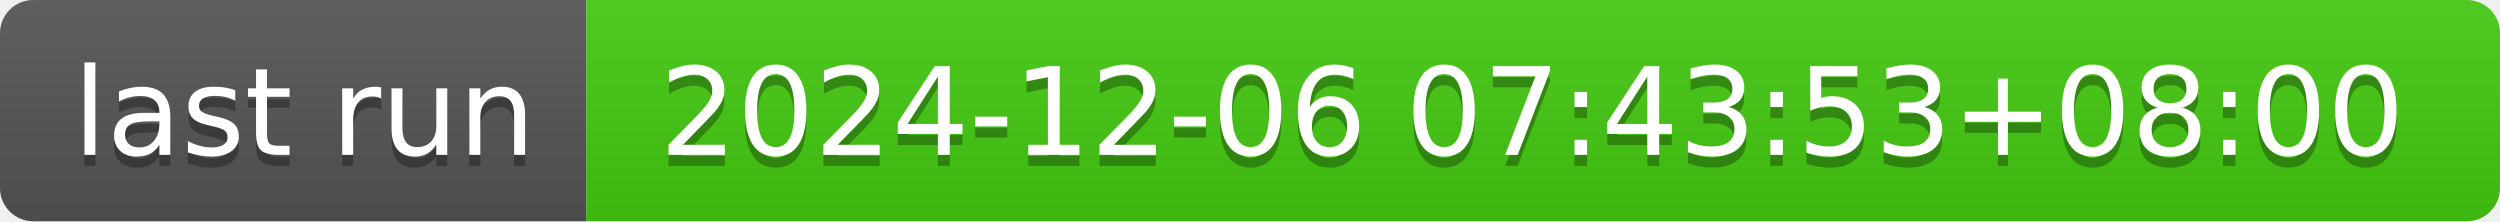
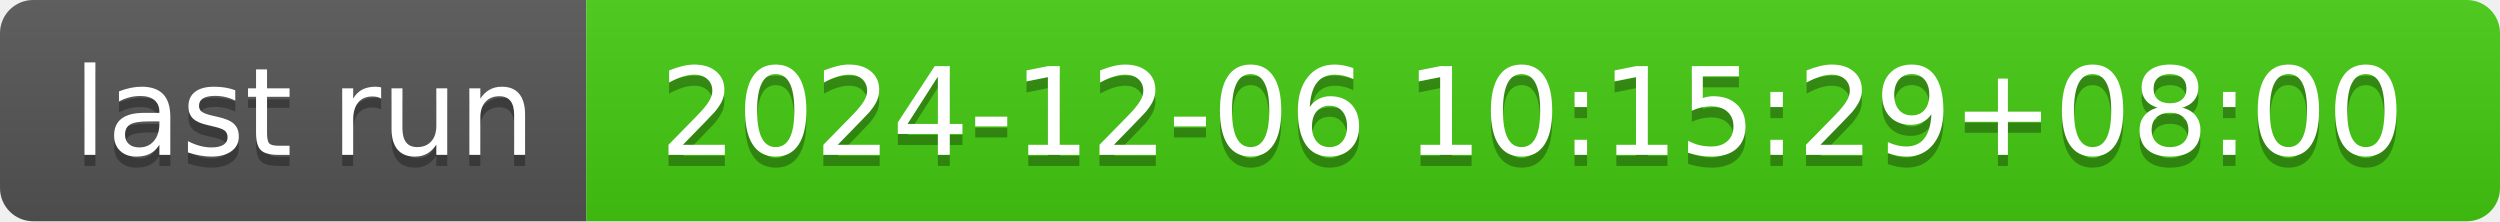
- <svg xmlns="http://www.w3.org/2000/svg" width="226" height="20" role="img" aria-label="last run: 2024-12-06 07:43:53+08:00">
+ <svg xmlns="http://www.w3.org/2000/svg" width="226" height="20" role="img" aria-label="last run: 2024-12-06 10:15:29+08:00">
  <linearGradient id="s" x2="0" y2="100%">
    <stop offset="0" stop-color="#bbb" stop-opacity=".1" />
    <stop offset="1" stop-opacity=".1" />
  </linearGradient>
  <clipPath id="r">
    <rect width="226" height="20" rx="3" fill="#fff" />
  </clipPath>
  <g clip-path="url(#r)">
    <rect width="53" height="20" fill="#555" />
    <rect x="53" width="173" height="20" fill="#4c1" />
    <rect width="226" height="20" fill="url(#s)" />
  </g>
  <g fill="#fff" text-anchor="middle" font-family="Verdana,Geneva,DejaVu Sans,sans-serif" text-rendering="geometricPrecision" font-size="110">
    <text aria-hidden="true" x="275" y="150" fill="#010101" fill-opacity=".3" transform="scale(.1)" textLength="430">last run</text>
    <text x="275" y="140" transform="scale(.1)" fill="#fff" textLength="430">last run</text>
-     <text aria-hidden="true" x="1385" y="150" fill="#010101" fill-opacity=".3" transform="scale(.1)" textLength="1630">2024-12-06 07:43:53+08:00</text>
-     <text x="1385" y="140" transform="scale(.1)" fill="#fff" textLength="1630">2024-12-06 07:43:53+08:00</text>
+     <text aria-hidden="true" x="1385" y="150" fill="#010101" fill-opacity=".3" transform="scale(.1)" textLength="1630">2024-12-06 10:15:29+08:00</text>
+     <text x="1385" y="140" transform="scale(.1)" fill="#fff" textLength="1630">2024-12-06 10:15:29+08:00</text>
  </g>
</svg>
